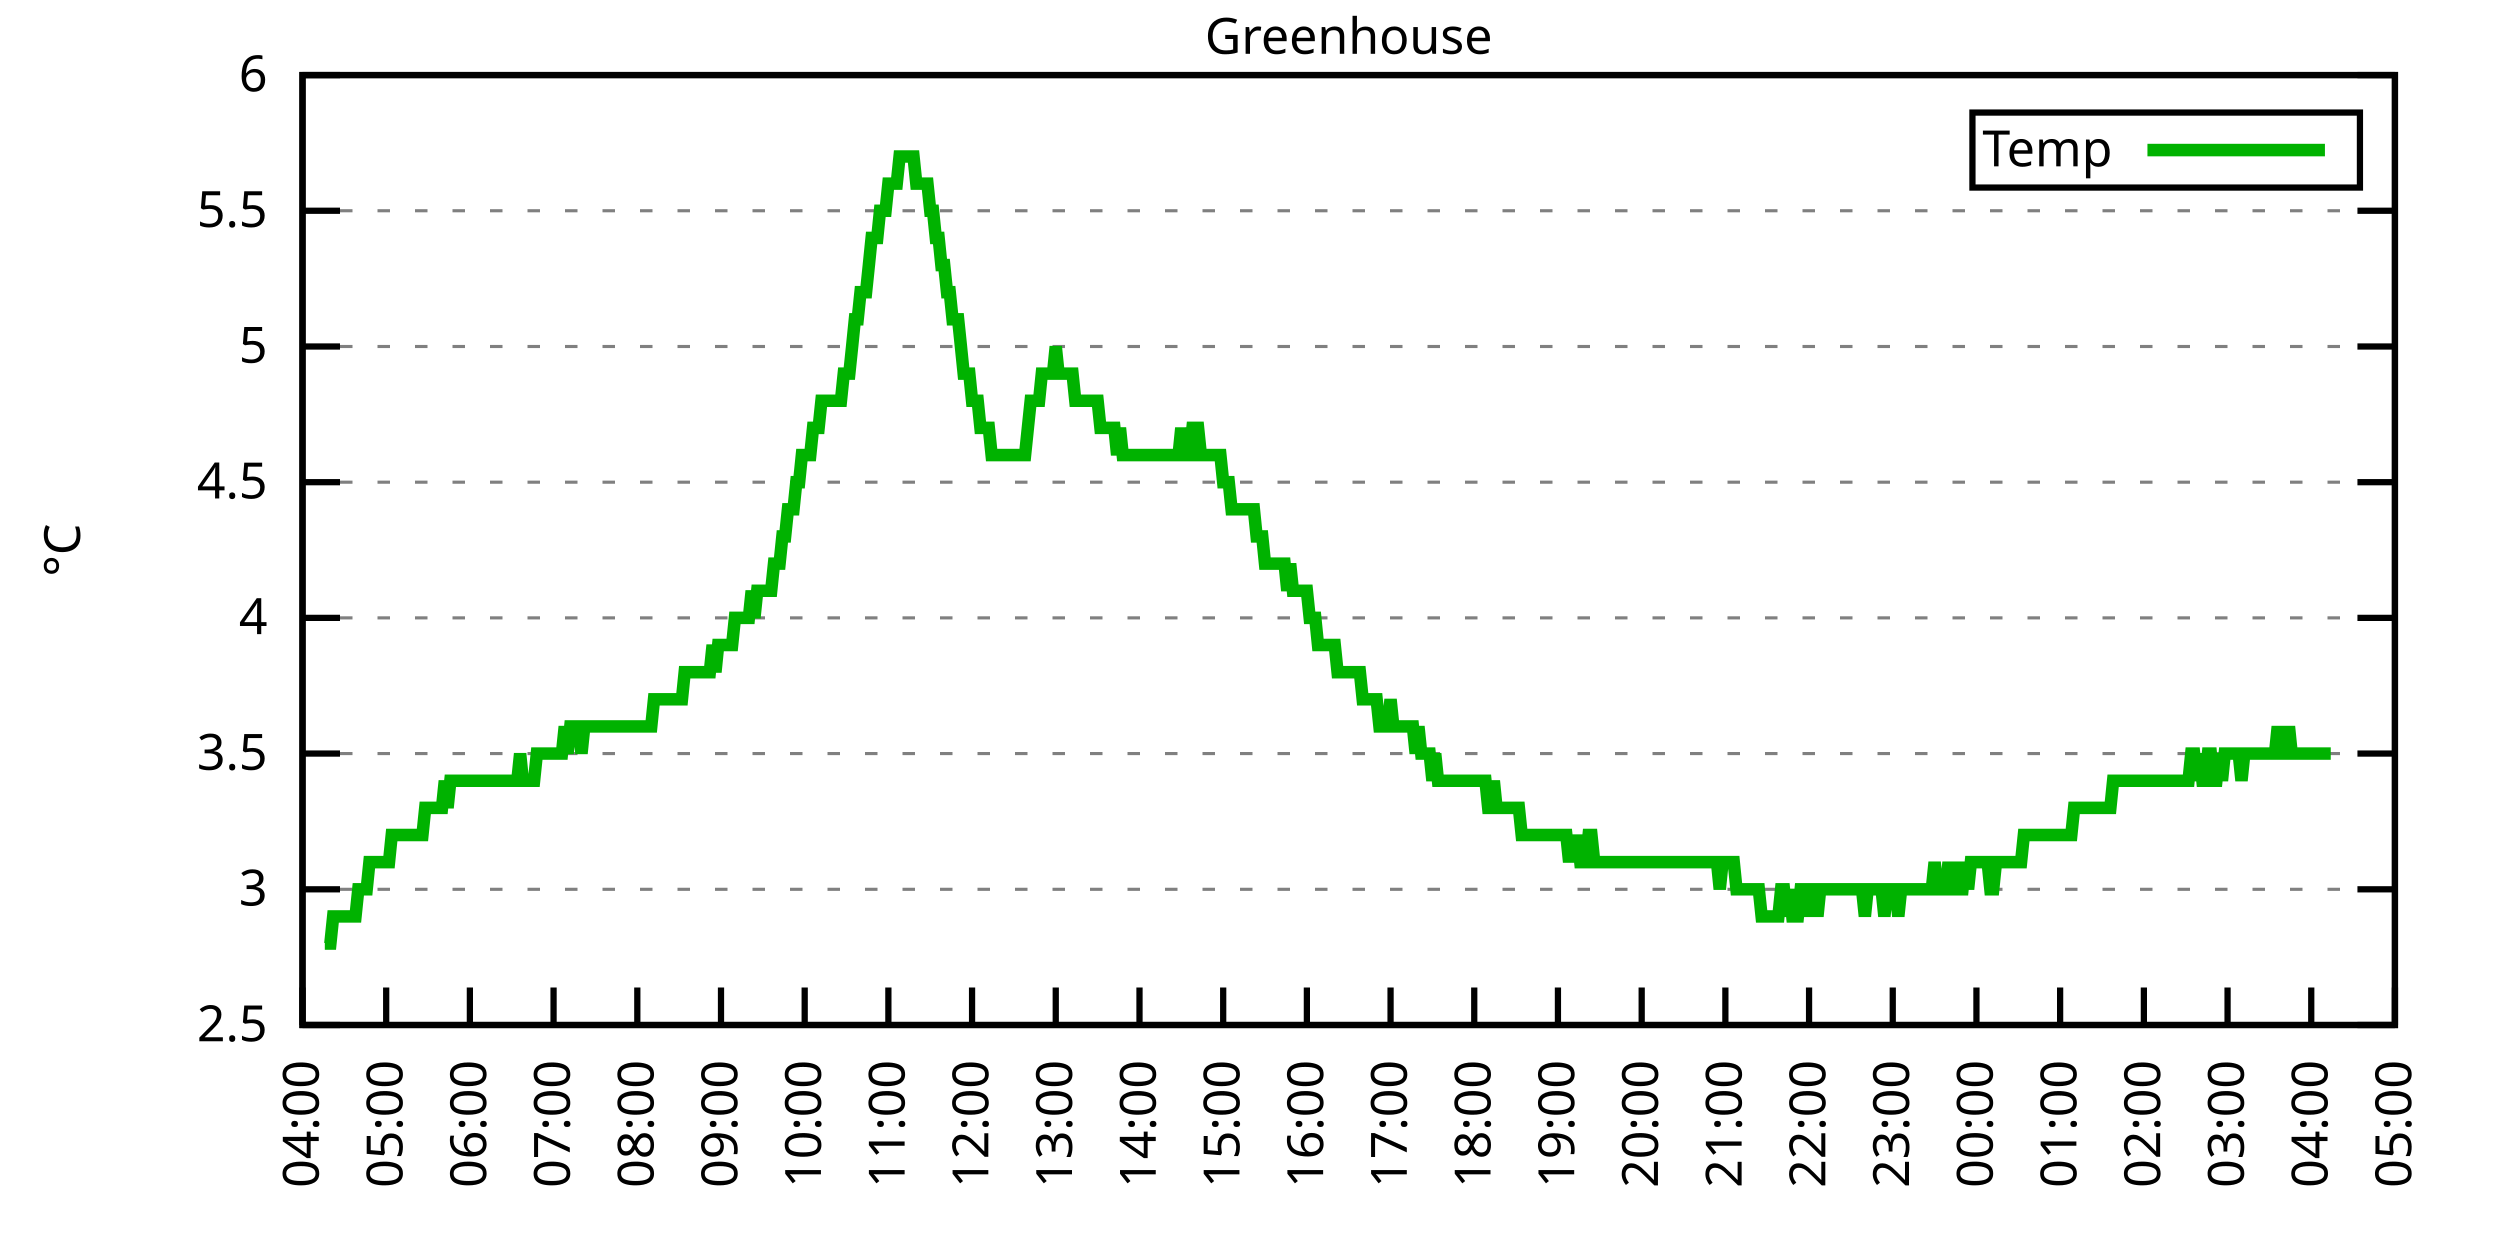
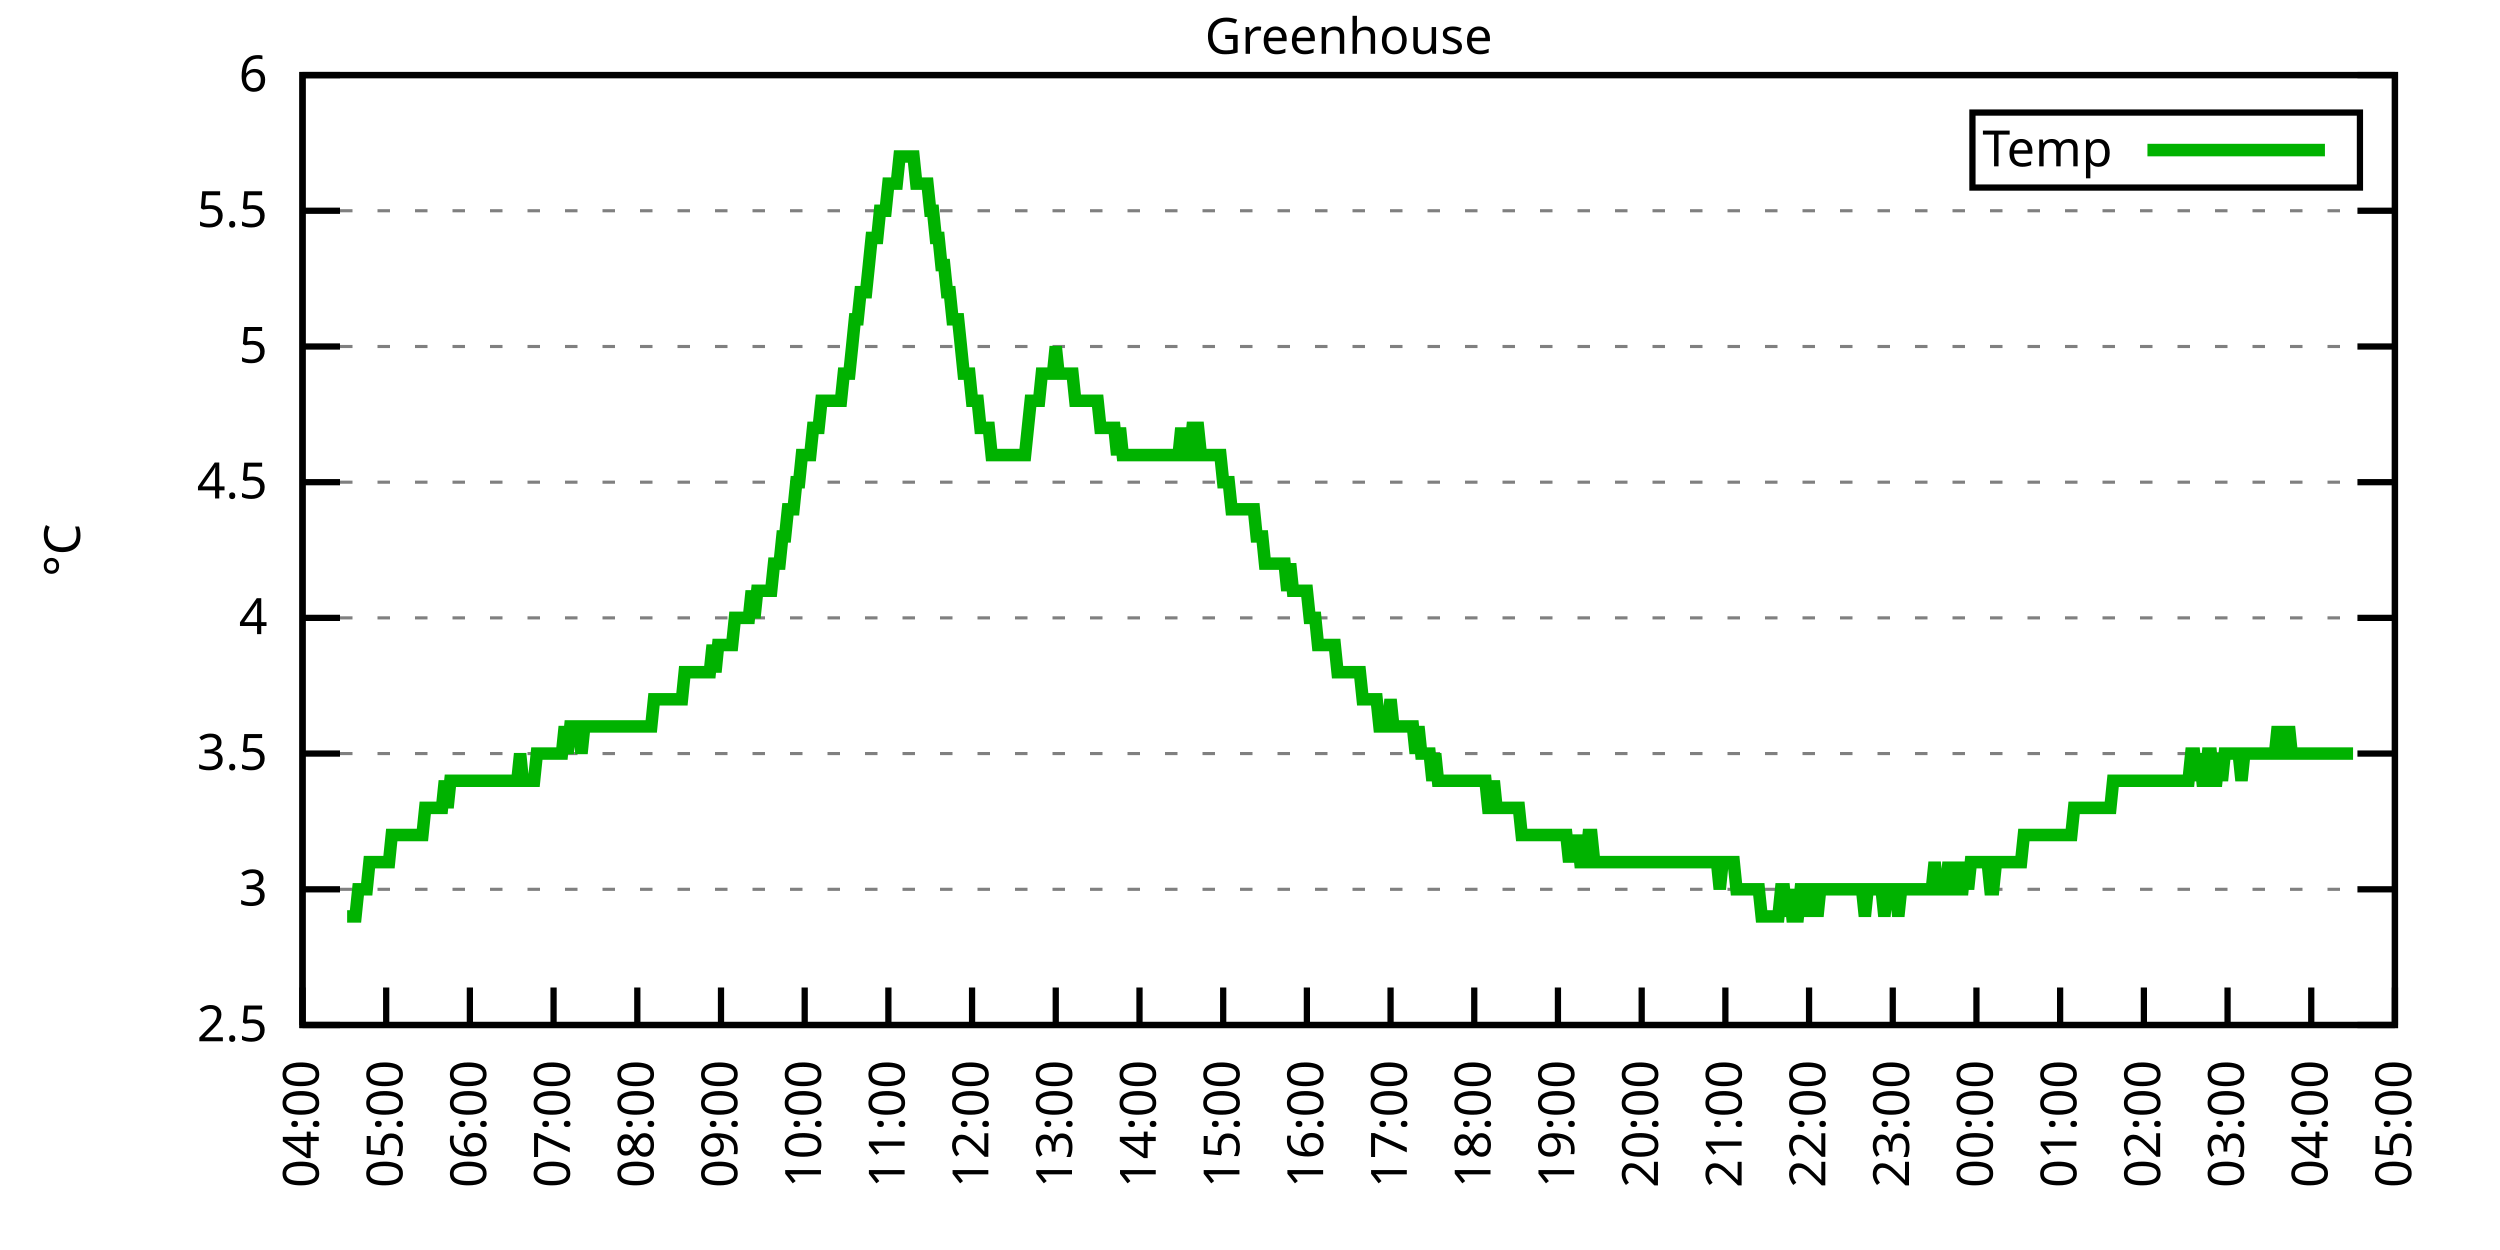
<svg xmlns="http://www.w3.org/2000/svg" xmlns:xlink="http://www.w3.org/1999/xlink" width="400" height="200" viewBox="0 0 400 200">
  <g id="gnuplot_canvas">
    <rect x="0" y="0" width="400" height="200" fill="none" />
    <defs>
      <circle id="gpDot" r="0.5" stroke-width="0.5" stroke="currentColor" />
      <path id="gpPt0" stroke-width="0.333" stroke="currentColor" d="M-1,0 h2 M0,-1 v2" />
      <path id="gpPt1" stroke-width="0.333" stroke="currentColor" d="M-1,-1 L1,1 M1,-1 L-1,1" />
      <path id="gpPt2" stroke-width="0.333" stroke="currentColor" d="M-1,0 L1,0 M0,-1 L0,1 M-1,-1 L1,1 M-1,1 L1,-1" />
      <rect id="gpPt3" stroke-width="0.333" stroke="currentColor" x="-1" y="-1" width="2" height="2" />
      <rect id="gpPt4" stroke-width="0.333" stroke="currentColor" fill="currentColor" x="-1" y="-1" width="2" height="2" />
      <circle id="gpPt5" stroke-width="0.333" stroke="currentColor" cx="0" cy="0" r="1" />
      <use xlink:href="#gpPt5" id="gpPt6" fill="currentColor" stroke="none" />
      <path id="gpPt7" stroke-width="0.333" stroke="currentColor" d="M0,-1.33 L-1.33,0.67 L1.33,0.67 z" />
      <use xlink:href="#gpPt7" id="gpPt8" fill="currentColor" stroke="none" />
      <use xlink:href="#gpPt7" id="gpPt9" stroke="currentColor" transform="rotate(180)" />
      <use xlink:href="#gpPt9" id="gpPt10" fill="currentColor" stroke="none" />
      <use xlink:href="#gpPt3" id="gpPt11" stroke="currentColor" transform="rotate(45)" />
      <use xlink:href="#gpPt11" id="gpPt12" fill="currentColor" stroke="none" />
      <path id="gpPt13" stroke-width="0.333" stroke="currentColor" d="M0,1.330 L1.265,0.411 L0.782,-1.067 L-0.782,-1.076 L-1.265,0.411 z" />
      <use xlink:href="#gpPt13" id="gpPt14" fill="currentColor" stroke="none" />
      <filter id="textbox" filterUnits="objectBoundingBox" x="0" y="0" height="1" width="1">
        <feFlood flood-color="white" flood-opacity="1" result="bgnd" />
        <feComposite in="SourceGraphic" in2="bgnd" operator="atop" />
      </filter>
      <filter id="greybox" filterUnits="objectBoundingBox" x="0" y="0" height="1" width="1">
        <feFlood flood-color="lightgrey" flood-opacity="1" result="grey" />
        <feComposite in="SourceGraphic" in2="grey" operator="atop" />
      </filter>
    </defs>
    <g fill="none" color="white" stroke="currentColor" stroke-width="1.00" stroke-linecap="butt" stroke-linejoin="miter">
</g>
    <g fill="none" color="black" stroke="currentColor" stroke-width="1.00" stroke-linecap="butt" stroke-linejoin="miter">
      <g stroke="none" shape-rendering="crispEdges">
        <polygon fill="rgb(255, 255, 255)" points="48.40,164.00 383.18,164.00 383.18,12.02 48.40,12.02 " />
      </g>
    </g>
    <g fill="none" color="black" stroke="currentColor" stroke-width="1.00" stroke-linecap="butt" stroke-linejoin="miter">
</g>
    <g fill="none" color="black" stroke="black" stroke-width="0.50" stroke-linecap="butt" stroke-linejoin="miter">
</g>
    <g fill="none" color="gray" stroke="currentColor" stroke-width="0.50" stroke-linecap="butt" stroke-linejoin="miter">
      <path stroke="gray" stroke-dasharray="2,4" class="gridline" d="M48.40,164.00 L383.19,164.00  " />
    </g>
    <g fill="none" color="gray" stroke="gray" stroke-width="1.00" stroke-linecap="butt" stroke-linejoin="miter">
</g>
    <g fill="none" color="black" stroke="currentColor" stroke-width="1.00" stroke-linecap="butt" stroke-linejoin="miter">
      <path stroke="black" d="M48.40,164.00 L54.40,164.00 M383.19,164.00 L377.19,164.00  " />
      <g transform="translate(42.80,166.60)" stroke="none" fill="black" font-family="Sans" font-size="8.00" text-anchor="end">
        <text>
          <tspan font-family="Sans"> 2.5</tspan>
        </text>
      </g>
    </g>
    <g fill="none" color="black" stroke="currentColor" stroke-width="1.00" stroke-linecap="butt" stroke-linejoin="miter">
</g>
    <g fill="none" color="black" stroke="black" stroke-width="0.50" stroke-linecap="butt" stroke-linejoin="miter">
</g>
    <g fill="none" color="gray" stroke="currentColor" stroke-width="0.50" stroke-linecap="butt" stroke-linejoin="miter">
      <path stroke="gray" stroke-dasharray="2,4" class="gridline" d="M48.40,142.29 L383.19,142.29  " />
    </g>
    <g fill="none" color="gray" stroke="gray" stroke-width="1.00" stroke-linecap="butt" stroke-linejoin="miter">
</g>
    <g fill="none" color="black" stroke="currentColor" stroke-width="1.00" stroke-linecap="butt" stroke-linejoin="miter">
      <path stroke="black" d="M48.40,142.29 L54.40,142.29 M383.19,142.29 L377.19,142.29  " />
      <g transform="translate(42.80,144.89)" stroke="none" fill="black" font-family="Sans" font-size="8.00" text-anchor="end">
        <text>
          <tspan font-family="Sans"> 3</tspan>
        </text>
      </g>
    </g>
    <g fill="none" color="black" stroke="currentColor" stroke-width="1.00" stroke-linecap="butt" stroke-linejoin="miter">
</g>
    <g fill="none" color="black" stroke="black" stroke-width="0.50" stroke-linecap="butt" stroke-linejoin="miter">
</g>
    <g fill="none" color="gray" stroke="currentColor" stroke-width="0.50" stroke-linecap="butt" stroke-linejoin="miter">
      <path stroke="gray" stroke-dasharray="2,4" class="gridline" d="M48.40,120.57 L383.19,120.57  " />
    </g>
    <g fill="none" color="gray" stroke="gray" stroke-width="1.00" stroke-linecap="butt" stroke-linejoin="miter">
</g>
    <g fill="none" color="black" stroke="currentColor" stroke-width="1.00" stroke-linecap="butt" stroke-linejoin="miter">
      <path stroke="black" d="M48.40,120.57 L54.40,120.57 M383.19,120.57 L377.19,120.57  " />
      <g transform="translate(42.80,123.17)" stroke="none" fill="black" font-family="Sans" font-size="8.00" text-anchor="end">
        <text>
          <tspan font-family="Sans"> 3.5</tspan>
        </text>
      </g>
    </g>
    <g fill="none" color="black" stroke="currentColor" stroke-width="1.00" stroke-linecap="butt" stroke-linejoin="miter">
</g>
    <g fill="none" color="black" stroke="black" stroke-width="0.50" stroke-linecap="butt" stroke-linejoin="miter">
</g>
    <g fill="none" color="gray" stroke="currentColor" stroke-width="0.50" stroke-linecap="butt" stroke-linejoin="miter">
      <path stroke="gray" stroke-dasharray="2,4" class="gridline" d="M48.40,98.86 L383.19,98.86  " />
    </g>
    <g fill="none" color="gray" stroke="gray" stroke-width="1.00" stroke-linecap="butt" stroke-linejoin="miter">
</g>
    <g fill="none" color="black" stroke="currentColor" stroke-width="1.00" stroke-linecap="butt" stroke-linejoin="miter">
      <path stroke="black" d="M48.40,98.86 L54.40,98.86 M383.19,98.86 L377.19,98.86  " />
      <g transform="translate(42.80,101.46)" stroke="none" fill="black" font-family="Sans" font-size="8.00" text-anchor="end">
        <text>
          <tspan font-family="Sans"> 4</tspan>
        </text>
      </g>
    </g>
    <g fill="none" color="black" stroke="currentColor" stroke-width="1.00" stroke-linecap="butt" stroke-linejoin="miter">
</g>
    <g fill="none" color="black" stroke="black" stroke-width="0.50" stroke-linecap="butt" stroke-linejoin="miter">
</g>
    <g fill="none" color="gray" stroke="currentColor" stroke-width="0.50" stroke-linecap="butt" stroke-linejoin="miter">
      <path stroke="gray" stroke-dasharray="2,4" class="gridline" d="M48.40,77.15 L383.19,77.15  " />
    </g>
    <g fill="none" color="gray" stroke="gray" stroke-width="1.00" stroke-linecap="butt" stroke-linejoin="miter">
</g>
    <g fill="none" color="black" stroke="currentColor" stroke-width="1.00" stroke-linecap="butt" stroke-linejoin="miter">
      <path stroke="black" d="M48.40,77.15 L54.40,77.15 M383.19,77.15 L377.19,77.15  " />
      <g transform="translate(42.80,79.75)" stroke="none" fill="black" font-family="Sans" font-size="8.00" text-anchor="end">
        <text>
          <tspan font-family="Sans"> 4.5</tspan>
        </text>
      </g>
    </g>
    <g fill="none" color="black" stroke="currentColor" stroke-width="1.00" stroke-linecap="butt" stroke-linejoin="miter">
</g>
    <g fill="none" color="black" stroke="black" stroke-width="0.50" stroke-linecap="butt" stroke-linejoin="miter">
</g>
    <g fill="none" color="gray" stroke="currentColor" stroke-width="0.50" stroke-linecap="butt" stroke-linejoin="miter">
      <path stroke="gray" stroke-dasharray="2,4" class="gridline" d="M48.40,55.44 L383.19,55.44  " />
    </g>
    <g fill="none" color="gray" stroke="gray" stroke-width="1.00" stroke-linecap="butt" stroke-linejoin="miter">
</g>
    <g fill="none" color="black" stroke="currentColor" stroke-width="1.00" stroke-linecap="butt" stroke-linejoin="miter">
      <path stroke="black" d="M48.40,55.44 L54.40,55.44 M383.19,55.44 L377.19,55.44  " />
      <g transform="translate(42.80,58.04)" stroke="none" fill="black" font-family="Sans" font-size="8.00" text-anchor="end">
        <text>
          <tspan font-family="Sans"> 5</tspan>
        </text>
      </g>
    </g>
    <g fill="none" color="black" stroke="currentColor" stroke-width="1.00" stroke-linecap="butt" stroke-linejoin="miter">
</g>
    <g fill="none" color="black" stroke="black" stroke-width="0.50" stroke-linecap="butt" stroke-linejoin="miter">
</g>
    <g fill="none" color="gray" stroke="currentColor" stroke-width="0.50" stroke-linecap="butt" stroke-linejoin="miter">
      <path stroke="gray" stroke-dasharray="2,4" class="gridline" d="M48.40,33.72 L383.19,33.72  " />
    </g>
    <g fill="none" color="gray" stroke="gray" stroke-width="1.00" stroke-linecap="butt" stroke-linejoin="miter">
</g>
    <g fill="none" color="black" stroke="currentColor" stroke-width="1.00" stroke-linecap="butt" stroke-linejoin="miter">
      <path stroke="black" d="M48.40,33.72 L54.40,33.72 M383.19,33.72 L377.19,33.72  " />
      <g transform="translate(42.80,36.32)" stroke="none" fill="black" font-family="Sans" font-size="8.00" text-anchor="end">
        <text>
          <tspan font-family="Sans"> 5.5</tspan>
        </text>
      </g>
    </g>
    <g fill="none" color="black" stroke="currentColor" stroke-width="1.00" stroke-linecap="butt" stroke-linejoin="miter">
</g>
    <g fill="none" color="black" stroke="black" stroke-width="0.50" stroke-linecap="butt" stroke-linejoin="miter">
</g>
    <g fill="none" color="gray" stroke="currentColor" stroke-width="0.50" stroke-linecap="butt" stroke-linejoin="miter">
      <path stroke="gray" stroke-dasharray="2,4" class="gridline" d="M48.40,12.01 L383.19,12.01  " />
    </g>
    <g fill="none" color="gray" stroke="gray" stroke-width="1.00" stroke-linecap="butt" stroke-linejoin="miter">
</g>
    <g fill="none" color="black" stroke="currentColor" stroke-width="1.00" stroke-linecap="butt" stroke-linejoin="miter">
      <path stroke="black" d="M48.40,12.01 L54.40,12.01 M383.19,12.01 L377.19,12.01  " />
      <g transform="translate(42.80,14.61)" stroke="none" fill="black" font-family="Sans" font-size="8.00" text-anchor="end">
        <text>
          <tspan font-family="Sans"> 6</tspan>
        </text>
      </g>
    </g>
    <g fill="none" color="black" stroke="currentColor" stroke-width="1.00" stroke-linecap="butt" stroke-linejoin="miter">
      <path stroke="black" d="M48.40,164.00 L48.40,158.00  " />
      <g transform="translate(51.00,169.60) rotate(270.00)" stroke="none" fill="black" font-family="Sans" font-size="8.00" text-anchor="end">
        <text>
          <tspan font-family="Sans">04:00</tspan>
        </text>
      </g>
    </g>
    <g fill="none" color="black" stroke="currentColor" stroke-width="1.00" stroke-linecap="butt" stroke-linejoin="miter">
      <path stroke="black" d="M61.79,164.00 L61.79,158.00  " />
      <g transform="translate(64.39,169.60) rotate(270.00)" stroke="none" fill="black" font-family="Sans" font-size="8.00" text-anchor="end">
        <text>
          <tspan font-family="Sans">05:00</tspan>
        </text>
      </g>
    </g>
    <g fill="none" color="black" stroke="currentColor" stroke-width="1.00" stroke-linecap="butt" stroke-linejoin="miter">
      <path stroke="black" d="M75.18,164.00 L75.18,158.00  " />
      <g transform="translate(77.78,169.60) rotate(270.00)" stroke="none" fill="black" font-family="Sans" font-size="8.00" text-anchor="end">
        <text>
          <tspan font-family="Sans">06:00</tspan>
        </text>
      </g>
    </g>
    <g fill="none" color="black" stroke="currentColor" stroke-width="1.00" stroke-linecap="butt" stroke-linejoin="miter">
      <path stroke="black" d="M88.57,164.00 L88.57,158.00  " />
      <g transform="translate(91.17,169.60) rotate(270.00)" stroke="none" fill="black" font-family="Sans" font-size="8.00" text-anchor="end">
        <text>
          <tspan font-family="Sans">07:00</tspan>
        </text>
      </g>
    </g>
    <g fill="none" color="black" stroke="currentColor" stroke-width="1.00" stroke-linecap="butt" stroke-linejoin="miter">
      <path stroke="black" d="M101.97,164.00 L101.97,158.00  " />
      <g transform="translate(104.57,169.60) rotate(270.00)" stroke="none" fill="black" font-family="Sans" font-size="8.00" text-anchor="end">
        <text>
          <tspan font-family="Sans">08:00</tspan>
        </text>
      </g>
    </g>
    <g fill="none" color="black" stroke="currentColor" stroke-width="1.00" stroke-linecap="butt" stroke-linejoin="miter">
      <path stroke="black" d="M115.36,164.00 L115.36,158.00  " />
      <g transform="translate(117.96,169.60) rotate(270.00)" stroke="none" fill="black" font-family="Sans" font-size="8.00" text-anchor="end">
        <text>
          <tspan font-family="Sans">09:00</tspan>
        </text>
      </g>
    </g>
    <g fill="none" color="black" stroke="currentColor" stroke-width="1.00" stroke-linecap="butt" stroke-linejoin="miter">
      <path stroke="black" d="M128.75,164.00 L128.75,158.00  " />
      <g transform="translate(131.35,169.60) rotate(270.00)" stroke="none" fill="black" font-family="Sans" font-size="8.00" text-anchor="end">
        <text>
          <tspan font-family="Sans">10:00</tspan>
        </text>
      </g>
    </g>
    <g fill="none" color="black" stroke="currentColor" stroke-width="1.00" stroke-linecap="butt" stroke-linejoin="miter">
      <path stroke="black" d="M142.14,164.00 L142.14,158.00  " />
      <g transform="translate(144.74,169.60) rotate(270.00)" stroke="none" fill="black" font-family="Sans" font-size="8.00" text-anchor="end">
        <text>
          <tspan font-family="Sans">11:00</tspan>
        </text>
      </g>
    </g>
    <g fill="none" color="black" stroke="currentColor" stroke-width="1.00" stroke-linecap="butt" stroke-linejoin="miter">
      <path stroke="black" d="M155.53,164.00 L155.53,158.00  " />
      <g transform="translate(158.13,169.60) rotate(270.00)" stroke="none" fill="black" font-family="Sans" font-size="8.00" text-anchor="end">
        <text>
          <tspan font-family="Sans">12:00</tspan>
        </text>
      </g>
    </g>
    <g fill="none" color="black" stroke="currentColor" stroke-width="1.00" stroke-linecap="butt" stroke-linejoin="miter">
      <path stroke="black" d="M168.92,164.00 L168.92,158.00  " />
      <g transform="translate(171.52,169.60) rotate(270.00)" stroke="none" fill="black" font-family="Sans" font-size="8.00" text-anchor="end">
        <text>
          <tspan font-family="Sans">13:00</tspan>
        </text>
      </g>
    </g>
    <g fill="none" color="black" stroke="currentColor" stroke-width="1.00" stroke-linecap="butt" stroke-linejoin="miter">
      <path stroke="black" d="M182.32,164.00 L182.32,158.00  " />
      <g transform="translate(184.92,169.60) rotate(270.00)" stroke="none" fill="black" font-family="Sans" font-size="8.00" text-anchor="end">
        <text>
          <tspan font-family="Sans">14:00</tspan>
        </text>
      </g>
    </g>
    <g fill="none" color="black" stroke="currentColor" stroke-width="1.00" stroke-linecap="butt" stroke-linejoin="miter">
      <path stroke="black" d="M195.71,164.00 L195.71,158.00  " />
      <g transform="translate(198.31,169.60) rotate(270.00)" stroke="none" fill="black" font-family="Sans" font-size="8.00" text-anchor="end">
        <text>
          <tspan font-family="Sans">15:00</tspan>
        </text>
      </g>
    </g>
    <g fill="none" color="black" stroke="currentColor" stroke-width="1.00" stroke-linecap="butt" stroke-linejoin="miter">
      <path stroke="black" d="M209.10,164.00 L209.10,158.00  " />
      <g transform="translate(211.70,169.60) rotate(270.00)" stroke="none" fill="black" font-family="Sans" font-size="8.00" text-anchor="end">
        <text>
          <tspan font-family="Sans">16:00</tspan>
        </text>
      </g>
    </g>
    <g fill="none" color="black" stroke="currentColor" stroke-width="1.00" stroke-linecap="butt" stroke-linejoin="miter">
      <path stroke="black" d="M222.49,164.00 L222.49,158.00  " />
      <g transform="translate(225.09,169.60) rotate(270.00)" stroke="none" fill="black" font-family="Sans" font-size="8.00" text-anchor="end">
        <text>
          <tspan font-family="Sans">17:00</tspan>
        </text>
      </g>
    </g>
    <g fill="none" color="black" stroke="currentColor" stroke-width="1.00" stroke-linecap="butt" stroke-linejoin="miter">
      <path stroke="black" d="M235.88,164.00 L235.88,158.00  " />
      <g transform="translate(238.48,169.60) rotate(270.00)" stroke="none" fill="black" font-family="Sans" font-size="8.00" text-anchor="end">
        <text>
          <tspan font-family="Sans">18:00</tspan>
        </text>
      </g>
    </g>
    <g fill="none" color="black" stroke="currentColor" stroke-width="1.00" stroke-linecap="butt" stroke-linejoin="miter">
      <path stroke="black" d="M249.27,164.00 L249.27,158.00  " />
      <g transform="translate(251.87,169.60) rotate(270.00)" stroke="none" fill="black" font-family="Sans" font-size="8.00" text-anchor="end">
        <text>
          <tspan font-family="Sans">19:00</tspan>
        </text>
      </g>
    </g>
    <g fill="none" color="black" stroke="currentColor" stroke-width="1.00" stroke-linecap="butt" stroke-linejoin="miter">
      <path stroke="black" d="M262.67,164.00 L262.67,158.00  " />
      <g transform="translate(265.27,169.60) rotate(270.00)" stroke="none" fill="black" font-family="Sans" font-size="8.00" text-anchor="end">
        <text>
          <tspan font-family="Sans">20:00</tspan>
        </text>
      </g>
    </g>
    <g fill="none" color="black" stroke="currentColor" stroke-width="1.00" stroke-linecap="butt" stroke-linejoin="miter">
      <path stroke="black" d="M276.06,164.00 L276.06,158.00  " />
      <g transform="translate(278.66,169.60) rotate(270.00)" stroke="none" fill="black" font-family="Sans" font-size="8.00" text-anchor="end">
        <text>
          <tspan font-family="Sans">21:00</tspan>
        </text>
      </g>
    </g>
    <g fill="none" color="black" stroke="currentColor" stroke-width="1.00" stroke-linecap="butt" stroke-linejoin="miter">
      <path stroke="black" d="M289.45,164.00 L289.45,158.00  " />
      <g transform="translate(292.05,169.60) rotate(270.00)" stroke="none" fill="black" font-family="Sans" font-size="8.00" text-anchor="end">
        <text>
          <tspan font-family="Sans">22:00</tspan>
        </text>
      </g>
    </g>
    <g fill="none" color="black" stroke="currentColor" stroke-width="1.00" stroke-linecap="butt" stroke-linejoin="miter">
      <path stroke="black" d="M302.84,164.00 L302.84,158.00  " />
      <g transform="translate(305.44,169.60) rotate(270.00)" stroke="none" fill="black" font-family="Sans" font-size="8.00" text-anchor="end">
        <text>
          <tspan font-family="Sans">23:00</tspan>
        </text>
      </g>
    </g>
    <g fill="none" color="black" stroke="currentColor" stroke-width="1.00" stroke-linecap="butt" stroke-linejoin="miter">
      <path stroke="black" d="M316.23,164.00 L316.23,158.00  " />
      <g transform="translate(318.83,169.60) rotate(270.00)" stroke="none" fill="black" font-family="Sans" font-size="8.00" text-anchor="end">
        <text>
          <tspan font-family="Sans">00:00</tspan>
        </text>
      </g>
    </g>
    <g fill="none" color="black" stroke="currentColor" stroke-width="1.00" stroke-linecap="butt" stroke-linejoin="miter">
      <path stroke="black" d="M329.62,164.00 L329.62,158.00  " />
      <g transform="translate(332.22,169.60) rotate(270.00)" stroke="none" fill="black" font-family="Sans" font-size="8.00" text-anchor="end">
        <text>
          <tspan font-family="Sans">01:00</tspan>
        </text>
      </g>
    </g>
    <g fill="none" color="black" stroke="currentColor" stroke-width="1.00" stroke-linecap="butt" stroke-linejoin="miter">
      <path stroke="black" d="M343.02,164.00 L343.02,158.00  " />
      <g transform="translate(345.62,169.60) rotate(270.00)" stroke="none" fill="black" font-family="Sans" font-size="8.00" text-anchor="end">
        <text>
          <tspan font-family="Sans">02:00</tspan>
        </text>
      </g>
    </g>
    <g fill="none" color="black" stroke="currentColor" stroke-width="1.00" stroke-linecap="butt" stroke-linejoin="miter">
      <path stroke="black" d="M356.41,164.00 L356.41,158.00  " />
      <g transform="translate(359.01,169.60) rotate(270.00)" stroke="none" fill="black" font-family="Sans" font-size="8.00" text-anchor="end">
        <text>
          <tspan font-family="Sans">03:00</tspan>
        </text>
      </g>
    </g>
    <g fill="none" color="black" stroke="currentColor" stroke-width="1.00" stroke-linecap="butt" stroke-linejoin="miter">
      <path stroke="black" d="M369.80,164.00 L369.80,158.00  " />
      <g transform="translate(372.40,169.60) rotate(270.00)" stroke="none" fill="black" font-family="Sans" font-size="8.00" text-anchor="end">
        <text>
          <tspan font-family="Sans">04:00</tspan>
        </text>
      </g>
    </g>
    <g fill="none" color="black" stroke="currentColor" stroke-width="1.00" stroke-linecap="butt" stroke-linejoin="miter">
      <path stroke="black" d="M383.19,164.00 L383.19,158.00  " />
      <g transform="translate(385.79,169.60) rotate(270.00)" stroke="none" fill="black" font-family="Sans" font-size="8.00" text-anchor="end">
        <text>
          <tspan font-family="Sans">05:00</tspan>
        </text>
      </g>
    </g>
    <g fill="none" color="black" stroke="currentColor" stroke-width="1.00" stroke-linecap="butt" stroke-linejoin="miter">
</g>
    <g fill="none" color="black" stroke="currentColor" stroke-width="1.00" stroke-linecap="butt" stroke-linejoin="miter">
      <path stroke="black" d="M48.40,12.01 L48.40,164.00 L383.19,164.00 L383.19,12.01 L48.40,12.01 Z  " />
    </g>
    <g fill="none" color="black" stroke="currentColor" stroke-width="1.00" stroke-linecap="butt" stroke-linejoin="miter">
</g>
    <g fill="none" color="black" stroke="currentColor" stroke-width="1.00" stroke-linecap="butt" stroke-linejoin="miter">
      <path stroke="black" d="M315.59,30.01 L315.59,18.01 L377.59,18.01 L377.59,30.01 L315.59,30.01 Z  " />
    </g>
    <g id="Greenhouse_plot_1">
      <g fill="none" color="white" stroke="black" stroke-width="2.00" stroke-linecap="butt" stroke-linejoin="miter">
</g>
      <g fill="none" color="black" stroke="currentColor" stroke-width="2.00" stroke-linecap="butt" stroke-linejoin="miter">
        <g transform="translate(337.99,26.61)" stroke="none" fill="black" font-family="Sans" font-size="8.00" text-anchor="end">
          <text>
            <tspan font-family="Sans">Temp</tspan>
          </text>
        </g>
      </g>
      <g fill="none" color="black" stroke="currentColor" stroke-width="2.00" stroke-linecap="butt" stroke-linejoin="miter">
-         <path stroke="rgb(  0, 178,   0)" d="M343.59,24.01 L371.99,24.01 M51.97,150.97 L52.42,150.97 L52.86,150.97 L53.31,146.63 L53.76,146.63 L54.20,146.63   L54.65,146.63 L55.10,146.63 L55.54,146.63 L55.99,146.63 L56.43,146.63 L56.88,146.63 L57.33,142.29 L57.77,142.29   L58.22,142.29 L58.67,142.29 L59.11,137.94 L59.56,137.94 L60.01,137.94 L60.45,137.94 L60.90,137.94 L61.35,137.94   L61.79,137.94 L62.24,137.94 L62.68,133.60 L63.13,133.60 L63.58,133.60 L64.02,133.60 L64.47,133.60 L64.92,133.60   L65.36,133.60 L65.81,133.60 L66.26,133.60 L66.70,133.60 L67.15,133.60 L67.59,133.60 L68.04,129.26 L68.49,129.26   L68.93,129.26 L69.38,129.26 L69.83,129.26 L70.27,129.26 L70.72,129.26 L71.17,124.92 L71.61,129.26 L72.06,124.92   L72.50,124.92 L72.95,124.92 L73.40,124.92 L73.84,124.92 L74.29,124.92 L74.74,124.92 L75.18,124.92 L75.63,124.92   L76.08,124.92 L76.52,124.92 L76.97,124.92 L77.42,124.92 L77.86,124.92 L78.31,124.92 L78.75,124.92 L79.20,124.92   L79.65,124.92 L80.09,124.92 L80.54,124.92 L80.99,124.92 L81.43,124.92 L81.88,124.92 L82.33,124.92 L82.77,124.92   L83.22,120.57 L83.66,124.92 L84.11,124.92 L84.56,124.92 L85.00,124.92 L85.45,124.92 L85.90,120.57 L86.34,120.57   L86.79,120.57 L87.24,120.57 L87.68,120.57 L88.13,120.57 L88.57,120.57 L89.02,120.57 L89.47,120.57 L89.91,120.57   L90.36,116.23 L90.81,120.57 L91.25,116.23 L91.70,116.23 L92.15,116.23 L92.59,116.23 L93.04,120.57 L93.49,116.23   L93.93,116.23 L94.38,116.23 L94.82,116.23 L95.27,116.23 L95.72,116.23 L96.16,116.23 L96.61,116.23 L97.06,116.23   L97.50,116.23 L97.95,116.23 L98.40,116.23 L98.84,116.23 L99.29,116.23 L99.73,116.23 L100.18,116.23 L100.63,116.23   L101.07,116.23 L101.52,116.23 L101.97,116.23 L102.41,116.23 L102.86,116.23 L103.31,116.23 L103.75,116.23 L104.20,116.23   L104.64,111.89 L105.09,111.89 L105.54,111.89 L105.98,111.89 L106.43,111.89 L106.88,111.89 L107.32,111.89 L107.77,111.89   L108.22,111.89 L108.66,111.89 L109.11,111.89 L109.55,107.55 L110.00,107.55 L110.45,107.55 L110.89,107.55 L111.34,107.55   L111.79,107.55 L112.23,107.55 L112.68,107.55 L113.13,107.55 L113.57,107.55 L114.02,103.20 L114.47,107.55 L114.91,103.20   L115.36,103.20 L115.80,103.20 L116.25,103.20 L116.70,103.20 L117.14,103.20 L117.59,98.86 L118.04,98.86 L118.48,98.86   L118.93,98.86 L119.38,98.86 L119.82,98.86 L120.27,94.52 L120.71,98.86 L121.16,94.52 L121.61,94.52 L122.05,94.52   L122.50,94.52 L122.95,94.52 L123.39,94.52 L123.84,90.18 L124.29,90.18 L124.73,90.18 L125.18,85.83 L125.62,85.83   L126.07,81.49 L126.52,81.49 L126.96,81.49 L127.41,77.15 L127.86,77.15 L128.30,72.81 L128.75,72.81 L129.20,72.81   L129.64,72.81 L130.09,68.46 L130.54,68.46 L130.98,68.46 L131.43,64.12 L131.87,64.12 L132.32,64.12 L132.77,64.12   L133.21,64.12 L133.66,64.12 L134.11,64.12 L134.55,64.12 L135.00,59.78 L135.45,59.78 L135.89,59.78 L136.34,55.44   L136.78,51.09 L137.23,51.09 L137.68,46.75 L138.12,46.75 L138.57,46.75 L139.02,42.41 L139.46,38.07 L139.91,38.07   L140.36,38.07 L140.80,33.72 L141.25,33.72 L141.69,33.72 L142.14,29.38 L142.59,29.38 L143.03,29.38 L143.48,29.38   L143.93,25.04 L144.37,25.04 L144.82,25.04 L145.27,25.04 L145.71,25.04 L146.16,25.04 L146.61,29.38 L147.05,29.38   L147.50,29.38 L147.94,29.38 L148.39,29.38 L148.84,33.72 L149.28,33.72 L149.73,38.07 L150.18,38.07 L150.62,42.41   L151.07,42.41 L151.52,46.75 L151.96,46.75 L152.41,51.09 L152.85,51.09 L153.30,51.09 L153.75,55.44 L154.19,59.78   L154.64,59.78 L155.09,59.78 L155.53,64.12 L155.98,64.12 L156.43,64.12 L156.87,68.46 L157.32,68.46 L157.76,68.46   L158.21,68.46 L158.66,72.81 L159.10,72.81 L159.55,72.81 L160.00,72.81 L160.44,72.81 L160.89,72.81 L161.34,72.81   L161.78,72.81 L162.23,72.81 L162.67,72.81 L163.12,72.81 L163.57,72.81 L164.01,72.81 L164.46,68.46 L164.91,64.12   L165.35,64.12 L165.80,64.12 L166.25,64.12 L166.69,59.78 L167.14,59.78 L167.59,59.78 L168.03,59.78 L168.48,59.78   L168.92,55.44 L169.37,59.78 L169.82,59.78 L170.26,59.78 L170.71,59.78 L171.16,59.78 L171.60,59.78 L172.05,64.12   L172.50,64.12 L172.94,64.12 L173.39,64.12 L173.83,64.12 L174.28,64.12 L174.73,64.12 L175.17,64.12 L175.62,64.12   L176.07,68.46 L176.51,68.46 L176.96,68.46 L177.41,68.46 L177.85,68.46 L178.30,68.46 L178.74,72.81 L179.19,68.46   L179.64,72.81 L180.08,72.81 L180.53,72.81 L180.98,72.81 L181.42,72.81 L181.87,72.81 L182.32,72.81 L182.76,72.81   L183.21,72.81 L183.66,72.81 L184.10,72.81 L184.55,72.81 L184.99,72.81 L185.44,72.81 L185.89,72.81 L186.33,72.81   L186.78,72.81 L187.23,72.81 L187.67,72.81 L188.12,72.81 L188.57,72.81 L189.01,68.46 L189.46,72.81 L189.90,72.81   L190.35,72.81 L190.80,68.46 L191.24,68.46 L191.69,68.46 L192.14,72.81 L192.58,72.81 L193.03,72.81 L193.48,72.81   L193.92,72.81 L194.37,72.81 L194.81,72.81 L195.26,72.81 L195.71,77.15 L196.15,77.15 L196.60,77.15 L197.05,81.49   L197.49,81.49 L197.94,81.49 L198.39,81.49 L198.83,81.49 L199.28,81.49 L199.73,81.49 L200.17,81.49 L200.62,81.49   L201.06,85.83 L201.51,85.83 L201.96,85.83 L202.40,90.18 L202.85,90.18 L203.30,90.18 L203.74,90.18 L204.19,90.18   L204.64,90.18 L205.08,90.18 L205.53,90.18 L205.97,94.52 L206.42,90.18 L206.87,94.52 L207.31,94.52 L207.76,94.52   L208.21,94.52 L208.65,94.52 L209.10,94.52 L209.55,98.86 L209.99,98.86 L210.44,98.86 L210.88,103.20 L211.33,103.20   L211.78,103.20 L212.22,103.20 L212.67,103.20 L213.12,103.20 L213.56,103.20 L214.01,107.55 L214.46,107.55 L214.90,107.55   L215.35,107.55 L215.80,107.55 L216.24,107.55 L216.69,107.55 L217.13,107.55 L217.58,107.55 L218.03,111.89 L218.47,111.89   L218.92,111.89 L219.37,111.89 L219.81,111.89 L220.26,111.89 L220.71,116.23 L221.15,116.23 L221.60,116.23 L222.04,116.23   L222.49,111.89 L222.94,116.23 L223.38,116.23 L223.83,116.23 L224.28,116.23 L224.72,116.23 L225.17,116.23 L225.62,116.23   L226.06,116.23 L226.51,120.57 L226.95,116.23 L227.40,120.57 L227.85,120.57 L228.29,120.57 L228.74,120.57 L229.19,124.92   L229.63,120.57 L230.08,124.92 L230.53,124.92 L230.97,124.92 L231.42,124.92 L231.86,124.92 L232.31,124.92 L232.76,124.92   L233.20,124.92 L233.65,124.92 L234.10,124.92 L234.54,124.92 L234.99,124.92 L235.44,124.92 L235.88,124.92 L236.33,124.92   L236.78,124.92 L237.22,124.92 L237.67,124.92 L238.11,129.26 L238.56,129.26 L239.01,124.92 L239.45,129.26 L239.90,129.26   L240.35,129.26 L240.79,129.26 L241.24,129.26 L241.69,129.26 L242.13,129.26 L242.58,129.26 L243.02,129.26 L243.47,133.60   L243.92,133.60 L244.36,133.60 L244.81,133.60 L245.26,133.60 L245.70,133.60 L246.15,133.60 L246.60,133.60 L247.04,133.60   L247.49,133.60 L247.93,133.60 L248.38,133.60 L248.83,133.60 L249.27,133.60 L249.72,133.60 L250.17,133.60 L250.61,133.60   L251.06,137.94 L251.51,133.60 L251.95,137.94 L252.40,133.60 L252.85,137.94 L253.29,137.94 L253.74,137.94 L254.18,133.60   L254.63,133.60 L255.08,137.94 L255.52,137.94 L255.97,137.94 L256.42,137.94 L256.86,137.94 L257.31,137.94 L257.76,137.94   L258.20,137.94 L258.65,137.94 L259.09,137.94 L259.54,137.94 L259.99,137.94 L260.43,137.94 L260.88,137.94 L261.33,137.94   L261.77,137.94 L262.22,137.94 L262.67,137.94 L263.11,137.94 L263.56,137.94 L264.00,137.94 L264.45,137.94 L264.90,137.94   L265.34,137.94 L265.79,137.94 L266.24,137.94 L266.68,137.94 L267.13,137.94 L267.58,137.94 L268.02,137.94 L268.47,137.94   L268.92,137.94 L269.36,137.94 L269.81,137.94 L270.25,137.94 L270.70,137.94 L271.15,137.94 L271.59,137.94 L272.04,137.94   L272.49,137.94 L272.93,137.94 L273.38,137.94 L273.83,137.94 L274.27,137.94 L274.72,137.94 L275.16,142.29 L275.61,137.94   L276.06,137.94 L276.50,137.94 L276.95,137.94 L277.40,137.94 L277.84,142.29 L278.29,142.29 L278.74,142.29 L279.18,142.29   L279.63,142.29 L280.07,142.29 L280.52,142.29 L280.97,142.29 L281.41,142.29 L281.86,146.63 L282.31,146.63 L282.75,146.63   L283.20,146.63 L283.65,146.63 L284.09,146.63 L284.54,146.63 L284.98,142.29 L285.43,142.29 L285.88,146.63 L286.32,142.29   L286.77,146.63 L287.22,146.63 L287.66,146.63 L288.11,142.29 L288.56,142.29 L289.00,142.29 L289.45,146.63 L289.90,142.29   L290.34,142.29 L290.79,146.63 L291.23,142.29 L291.68,142.29 L292.13,142.29 L292.57,142.29 L293.02,142.29 L293.47,142.29   L293.91,142.29 L294.36,142.29 L294.81,142.29 L295.25,142.29 L295.70,142.29 L296.14,142.29 L296.59,142.29 L297.04,142.29   L297.48,142.29 L297.93,142.29 L298.38,146.63 L298.82,142.29 L299.27,142.29 L299.72,142.29 L300.16,142.29 L300.61,142.29   L301.05,142.29 L301.50,146.63 L301.95,142.29 L302.39,142.29 L302.84,142.29 L303.29,142.29 L303.73,146.63 L304.18,142.29   L304.63,142.29 L305.07,142.29 L305.52,142.29 L305.97,142.29 L306.41,142.29 L306.86,142.29 L307.30,142.29 L307.75,142.29   L308.20,142.29 L308.64,142.29 L309.09,142.29 L309.54,137.94 L309.98,142.29 L310.43,142.29 L310.88,142.29 L311.32,142.29   L311.77,137.94 L312.21,142.29 L312.66,137.94 L313.11,142.29 L313.55,142.29 L314.00,142.29 L314.45,137.94 L314.89,142.29   L315.34,137.94 L315.79,137.94 L316.23,137.94 L316.68,137.94 L317.12,137.94 L317.57,137.94 L318.02,137.94 L318.46,142.29   L318.91,142.29 L319.36,137.94 L319.80,137.94 L320.25,137.94 L320.70,137.94 L321.14,137.94 L321.59,137.94 L322.04,137.94   L322.48,137.94 L322.93,137.94 L323.37,137.94 L323.82,133.60 L324.27,133.60 L324.71,133.60 L325.16,133.60 L325.61,133.60   L326.05,133.60 L326.50,133.60 L326.95,133.60 L327.39,133.60 L327.84,133.60 L328.28,133.60 L328.73,133.60 L329.18,133.60   L329.62,133.60 L330.07,133.60 L330.52,133.60 L330.96,133.60 L331.41,133.60 L331.86,129.26 L332.30,129.26 L332.75,129.26   L333.19,129.26 L333.64,129.26 L334.09,129.26 L334.53,129.26 L334.98,129.26 L335.43,129.26 L335.87,129.26 L336.32,129.26   L336.77,129.26 L337.21,129.26 L337.66,129.26 L338.10,124.92 L338.55,124.92 L339.00,124.92 L339.44,124.92 L339.89,124.92   L340.34,124.92 L340.78,124.92 L341.23,124.92 L341.68,124.92 L342.12,124.92 L342.57,124.92 L343.02,124.92 L343.46,124.92   L343.91,124.92 L344.35,124.92 L344.80,124.92 L345.25,124.92 L345.69,124.92 L346.14,124.92 L346.59,124.92 L347.03,124.92   L347.48,124.92 L347.93,124.92 L348.37,124.92 L348.82,124.92 L349.26,124.92 L349.71,124.92 L350.16,124.92 L350.60,120.57   L351.05,120.57 L351.50,124.92 L351.94,120.57 L352.39,124.92 L352.84,124.92 L353.28,120.57 L353.73,120.57 L354.17,124.92   L354.62,124.92 L355.07,120.57 L355.51,124.92 L355.96,120.57 L356.41,120.57 L356.85,120.57 L357.30,120.57 L357.75,120.57   L358.19,120.57 L358.64,124.92 L359.09,120.57 L359.53,120.57 L359.98,120.57 L360.42,120.57 L360.87,120.57 L361.32,120.57   L361.76,120.57 L362.21,120.57 L362.66,120.57 L363.10,120.57 L363.55,120.57 L364.00,120.57 L364.44,116.23 L364.89,120.57   L365.33,120.57 L365.78,120.57 L366.23,116.23 L366.67,120.57 L367.12,120.57 L367.57,120.57 L368.01,120.57 L368.46,120.57   L368.91,120.57 L369.35,120.57 L369.80,120.57 L370.24,120.57 L370.69,120.57 L371.14,120.57 L371.58,120.57 L372.03,120.57   L372.48,120.57 L372.92,120.57  " />
+         <path stroke="rgb(  0, 178,   0)" d="M343.59,24.01 L371.99,24.01 M55.54,146.63 L55.99,146.63 L56.43,146.63 L56.88,146.63 L57.33,142.29 L57.77,142.29   L58.22,142.29 L58.67,142.29 L59.11,137.94 L59.56,137.94 L60.01,137.94 L60.45,137.94 L60.90,137.94 L61.35,137.94   L61.79,137.94 L62.24,137.94 L62.68,133.60 L63.13,133.60 L63.58,133.60 L64.02,133.60 L64.47,133.60 L64.92,133.60   L65.36,133.60 L65.81,133.60 L66.26,133.60 L66.70,133.60 L67.15,133.60 L67.59,133.60 L68.04,129.26 L68.49,129.26   L68.93,129.26 L69.38,129.26 L69.83,129.26 L70.27,129.26 L70.72,129.26 L71.17,124.92 L71.61,129.26 L72.06,124.92   L72.50,124.92 L72.95,124.92 L73.40,124.92 L73.84,124.92 L74.29,124.92 L74.74,124.92 L75.18,124.92 L75.63,124.92   L76.08,124.92 L76.52,124.92 L76.97,124.92 L77.42,124.92 L77.86,124.92 L78.31,124.92 L78.75,124.92 L79.20,124.92   L79.65,124.92 L80.09,124.92 L80.54,124.92 L80.99,124.92 L81.43,124.92 L81.88,124.92 L82.33,124.92 L82.77,124.92   L83.22,120.57 L83.66,124.92 L84.11,124.92 L84.56,124.92 L85.00,124.92 L85.45,124.92 L85.90,120.57 L86.34,120.57   L86.79,120.57 L87.24,120.57 L87.68,120.57 L88.13,120.57 L88.57,120.57 L89.02,120.57 L89.47,120.57 L89.91,120.57   L90.36,116.23 L90.81,120.57 L91.25,116.23 L91.70,116.23 L92.15,116.23 L92.59,116.23 L93.04,120.57 L93.49,116.23   L93.93,116.23 L94.38,116.23 L94.82,116.23 L95.27,116.23 L95.72,116.23 L96.16,116.23 L96.61,116.23 L97.06,116.23   L97.50,116.23 L97.95,116.23 L98.40,116.23 L98.84,116.23 L99.29,116.23 L99.73,116.23 L100.18,116.23 L100.63,116.23   L101.07,116.23 L101.52,116.23 L101.97,116.23 L102.41,116.23 L102.86,116.23 L103.31,116.23 L103.75,116.23 L104.20,116.23   L104.64,111.89 L105.09,111.89 L105.54,111.89 L105.98,111.89 L106.43,111.89 L106.88,111.89 L107.32,111.89 L107.77,111.89   L108.22,111.89 L108.66,111.89 L109.11,111.89 L109.55,107.55 L110.00,107.55 L110.45,107.55 L110.89,107.55 L111.34,107.55   L111.79,107.55 L112.23,107.55 L112.68,107.55 L113.13,107.55 L113.57,107.55 L114.02,103.20 L114.47,107.55 L114.91,103.20   L115.36,103.20 L115.80,103.20 L116.25,103.20 L116.70,103.20 L117.14,103.20 L117.59,98.86 L118.04,98.86 L118.48,98.86   L118.93,98.86 L119.38,98.86 L119.82,98.86 L120.27,94.52 L120.71,98.86 L121.16,94.52 L121.61,94.52 L122.05,94.52   L122.50,94.52 L122.95,94.52 L123.39,94.52 L123.84,90.18 L124.29,90.18 L124.73,90.18 L125.18,85.83 L125.62,85.83   L126.07,81.49 L126.52,81.49 L126.96,81.49 L127.41,77.15 L127.86,77.15 L128.30,72.81 L128.75,72.81 L129.20,72.81   L129.64,72.81 L130.09,68.46 L130.54,68.46 L130.98,68.46 L131.43,64.12 L131.87,64.12 L132.32,64.12 L132.77,64.12   L133.21,64.12 L133.66,64.12 L134.11,64.12 L134.55,64.12 L135.00,59.78 L135.45,59.78 L135.89,59.78 L136.34,55.44   L136.78,51.09 L137.23,51.09 L137.68,46.75 L138.12,46.75 L138.57,46.75 L139.02,42.41 L139.46,38.07 L139.91,38.07   L140.36,38.07 L140.80,33.72 L141.25,33.72 L141.69,33.72 L142.14,29.38 L142.59,29.38 L143.03,29.38 L143.48,29.38   L143.93,25.04 L144.37,25.04 L144.82,25.04 L145.27,25.04 L145.71,25.04 L146.16,25.04 L146.61,29.38 L147.05,29.38   L147.50,29.38 L147.94,29.38 L148.39,29.38 L148.84,33.72 L149.28,33.72 L149.73,38.07 L150.18,38.07 L150.62,42.41   L151.07,42.41 L151.52,46.75 L151.96,46.75 L152.41,51.09 L152.85,51.09 L153.30,51.09 L153.75,55.44 L154.19,59.78   L154.64,59.78 L155.09,59.78 L155.53,64.12 L155.98,64.12 L156.43,64.12 L156.87,68.46 L157.32,68.46 L157.76,68.46   L158.21,68.46 L158.66,72.81 L159.10,72.81 L159.55,72.81 L160.00,72.81 L160.44,72.81 L160.89,72.81 L161.34,72.81   L161.78,72.81 L162.23,72.81 L162.67,72.81 L163.12,72.81 L163.57,72.81 L164.01,72.81 L164.46,68.46 L164.91,64.12   L165.35,64.12 L165.80,64.12 L166.25,64.12 L166.69,59.78 L167.14,59.78 L167.59,59.78 L168.03,59.78 L168.48,59.78   L168.92,55.44 L169.37,59.78 L169.82,59.78 L170.26,59.78 L170.71,59.78 L171.16,59.78 L171.60,59.78 L172.05,64.12   L172.50,64.12 L172.94,64.12 L173.39,64.12 L173.83,64.12 L174.28,64.12 L174.73,64.12 L175.17,64.12 L175.62,64.12   L176.07,68.46 L176.51,68.46 L176.96,68.46 L177.41,68.46 L177.85,68.46 L178.30,68.46 L178.74,72.81 L179.19,68.46   L179.64,72.81 L180.08,72.81 L180.53,72.81 L180.98,72.81 L181.42,72.81 L181.87,72.81 L182.32,72.81 L182.76,72.81   L183.21,72.81 L183.66,72.81 L184.10,72.81 L184.55,72.81 L184.99,72.81 L185.44,72.81 L185.89,72.81 L186.33,72.81   L186.78,72.81 L187.23,72.81 L187.67,72.81 L188.12,72.81 L188.57,72.81 L189.01,68.46 L189.46,72.81 L189.90,72.81   L190.35,72.81 L190.80,68.46 L191.24,68.46 L191.69,68.46 L192.14,72.81 L192.58,72.81 L193.03,72.81 L193.48,72.81   L193.92,72.81 L194.37,72.81 L194.81,72.81 L195.26,72.81 L195.71,77.15 L196.15,77.15 L196.60,77.15 L197.05,81.49   L197.49,81.49 L197.94,81.49 L198.39,81.49 L198.83,81.49 L199.28,81.49 L199.73,81.49 L200.17,81.49 L200.62,81.49   L201.06,85.83 L201.51,85.83 L201.96,85.83 L202.40,90.18 L202.85,90.18 L203.30,90.18 L203.74,90.18 L204.19,90.18   L204.64,90.18 L205.08,90.18 L205.53,90.18 L205.97,94.52 L206.42,90.18 L206.87,94.52 L207.31,94.52 L207.76,94.52   L208.21,94.52 L208.65,94.52 L209.10,94.52 L209.55,98.86 L209.99,98.86 L210.44,98.86 L210.88,103.20 L211.33,103.20   L211.78,103.20 L212.22,103.20 L212.67,103.20 L213.12,103.20 L213.56,103.20 L214.01,107.55 L214.46,107.55 L214.90,107.55   L215.35,107.55 L215.80,107.55 L216.24,107.55 L216.69,107.55 L217.13,107.55 L217.58,107.55 L218.03,111.89 L218.47,111.89   L218.92,111.89 L219.37,111.89 L219.81,111.89 L220.26,111.89 L220.71,116.23 L221.15,116.23 L221.60,116.23 L222.04,116.23   L222.49,111.89 L222.94,116.23 L223.38,116.23 L223.83,116.23 L224.28,116.23 L224.72,116.23 L225.17,116.23 L225.62,116.23   L226.06,116.23 L226.51,120.57 L226.95,116.23 L227.40,120.57 L227.85,120.57 L228.29,120.57 L228.74,120.57 L229.19,124.92   L229.63,120.57 L230.08,124.92 L230.53,124.92 L230.97,124.92 L231.42,124.92 L231.86,124.92 L232.31,124.92 L232.76,124.92   L233.20,124.92 L233.65,124.92 L234.10,124.92 L234.54,124.92 L234.99,124.92 L235.44,124.92 L235.88,124.92 L236.33,124.92   L236.78,124.92 L237.22,124.92 L237.67,124.92 L238.11,129.26 L238.56,129.26 L239.01,124.92 L239.45,129.26 L239.90,129.26   L240.35,129.26 L240.79,129.26 L241.24,129.26 L241.69,129.26 L242.13,129.26 L242.58,129.26 L243.02,129.26 L243.47,133.60   L243.92,133.60 L244.36,133.60 L244.81,133.60 L245.26,133.60 L245.70,133.60 L246.15,133.60 L246.60,133.60 L247.04,133.60   L247.49,133.60 L247.93,133.60 L248.38,133.60 L248.83,133.60 L249.27,133.60 L249.72,133.60 L250.17,133.60 L250.61,133.60   L251.06,137.94 L251.51,133.60 L251.95,137.94 L252.40,133.60 L252.85,137.94 L253.29,137.94 L253.74,137.94 L254.18,133.60   L254.63,133.60 L255.08,137.94 L255.52,137.94 L255.97,137.94 L256.42,137.94 L256.86,137.94 L257.31,137.94 L257.76,137.94   L258.20,137.94 L258.65,137.94 L259.09,137.94 L259.54,137.94 L259.99,137.94 L260.43,137.94 L260.88,137.94 L261.33,137.94   L261.77,137.94 L262.22,137.94 L262.67,137.94 L263.11,137.94 L263.56,137.94 L264.00,137.94 L264.45,137.94 L264.90,137.94   L265.34,137.94 L265.79,137.94 L266.24,137.94 L266.68,137.94 L267.13,137.94 L267.58,137.94 L268.02,137.94 L268.47,137.94   L268.92,137.94 L269.36,137.94 L269.81,137.94 L270.25,137.94 L270.70,137.94 L271.15,137.94 L271.59,137.94 L272.04,137.94   L272.49,137.94 L272.93,137.94 L273.38,137.94 L273.83,137.94 L274.27,137.94 L274.72,137.94 L275.16,142.29 L275.61,137.94   L276.06,137.94 L276.50,137.94 L276.95,137.94 L277.40,137.94 L277.84,142.29 L278.29,142.29 L278.74,142.29 L279.18,142.29   L279.63,142.29 L280.07,142.29 L280.52,142.29 L280.97,142.29 L281.41,142.29 L281.86,146.63 L282.31,146.63 L282.75,146.63   L283.20,146.63 L283.65,146.63 L284.09,146.63 L284.54,146.63 L284.98,142.29 L285.43,142.29 L285.88,146.63 L286.32,142.29   L286.77,146.63 L287.22,146.63 L287.66,146.63 L288.11,142.29 L288.56,142.29 L289.00,142.29 L289.45,146.63 L289.90,142.29   L290.34,142.29 L290.79,146.63 L291.23,142.29 L291.68,142.29 L292.13,142.29 L292.57,142.29 L293.02,142.29 L293.47,142.29   L293.91,142.29 L294.36,142.29 L294.81,142.29 L295.25,142.29 L295.70,142.29 L296.14,142.29 L296.59,142.29 L297.04,142.29   L297.48,142.29 L297.93,142.29 L298.38,146.63 L298.82,142.29 L299.27,142.29 L299.72,142.29 L300.16,142.29 L300.61,142.29   L301.05,142.29 L301.50,146.63 L301.95,142.29 L302.39,142.29 L302.84,142.29 L303.29,142.29 L303.73,146.63 L304.18,142.29   L304.63,142.29 L305.07,142.29 L305.52,142.29 L305.97,142.29 L306.41,142.29 L306.86,142.29 L307.30,142.29 L307.75,142.29   L308.20,142.29 L308.64,142.29 L309.09,142.29 L309.54,137.94 L309.98,142.29 L310.43,142.29 L310.88,142.29 L311.32,142.29   L311.77,137.94 L312.21,142.29 L312.66,137.94 L313.11,142.29 L313.55,142.29 L314.00,142.29 L314.45,137.94 L314.89,142.29   L315.34,137.94 L315.79,137.94 L316.23,137.94 L316.68,137.94 L317.12,137.94 L317.57,137.94 L318.02,137.94 L318.46,142.29   L318.91,142.29 L319.36,137.94 L319.80,137.94 L320.25,137.94 L320.70,137.94 L321.14,137.94 L321.59,137.94 L322.04,137.94   L322.48,137.94 L322.93,137.94 L323.37,137.94 L323.82,133.60 L324.27,133.60 L324.71,133.60 L325.16,133.60 L325.61,133.60   L326.05,133.60 L326.50,133.60 L326.95,133.60 L327.39,133.60 L327.84,133.60 L328.28,133.60 L328.73,133.60 L329.18,133.60   L329.62,133.60 L330.07,133.60 L330.52,133.60 L330.96,133.60 L331.41,133.60 L331.86,129.26 L332.30,129.26 L332.75,129.26   L333.19,129.26 L333.64,129.26 L334.09,129.26 L334.53,129.26 L334.98,129.26 L335.43,129.26 L335.87,129.26 L336.32,129.26   L336.77,129.26 L337.21,129.26 L337.66,129.26 L338.10,124.92 L338.55,124.92 L339.00,124.92 L339.44,124.92 L339.89,124.92   L340.34,124.92 L340.78,124.92 L341.23,124.92 L341.68,124.92 L342.12,124.92 L342.57,124.92 L343.02,124.92 L343.46,124.92   L343.91,124.92 L344.35,124.92 L344.80,124.92 L345.25,124.92 L345.69,124.92 L346.14,124.92 L346.59,124.92 L347.03,124.92   L347.48,124.92 L347.93,124.92 L348.37,124.92 L348.82,124.92 L349.26,124.92 L349.71,124.92 L350.16,124.92 L350.60,120.57   L351.05,120.57 L351.50,124.92 L351.94,120.57 L352.39,124.92 L352.84,124.92 L353.28,120.57 L353.73,120.57 L354.17,124.92   L354.62,124.92 L355.07,120.57 L355.51,124.92 L355.96,120.57 L356.41,120.57 L356.85,120.57 L357.30,120.57 L357.75,120.57   L358.19,120.57 L358.64,124.92 L359.09,120.57 L359.53,120.57 L359.98,120.57 L360.42,120.57 L360.87,120.57 L361.32,120.57   L361.76,120.57 L362.21,120.57 L362.66,120.57 L363.10,120.57 L363.55,120.57 L364.00,120.57 L364.44,116.23 L364.89,120.57   L365.33,120.57 L365.78,120.57 L366.23,116.23 L366.67,120.57 L367.12,120.57 L367.57,120.57 L368.01,120.57 L368.46,120.57   L368.91,120.57 L369.35,120.57 L369.80,120.57 L370.24,120.57 L370.69,120.57 L371.14,120.57 L371.58,120.57 L372.03,120.57   L372.48,120.57 L372.92,120.57 L373.37,120.57 L373.82,120.57 L374.26,120.57 L374.71,120.57 L375.16,120.57 L375.60,120.57   L376.05,120.57 L376.49,120.57  " />
      </g>
    </g>
    <g fill="none" color="black" stroke="currentColor" stroke-width="2.00" stroke-linecap="butt" stroke-linejoin="miter">
</g>
    <g fill="none" color="black" stroke="black" stroke-width="1.00" stroke-linecap="butt" stroke-linejoin="miter">
</g>
    <g fill="none" color="black" stroke="currentColor" stroke-width="1.00" stroke-linecap="butt" stroke-linejoin="miter">
      <path stroke="black" d="M48.40,12.01 L48.40,164.00 L383.19,164.00 L383.19,12.01 L48.40,12.01 Z  " />
      <g transform="translate(12.80,88.01) rotate(270.00)" stroke="none" fill="black" font-family="Sans" font-size="8.00" text-anchor="middle">
        <text>
          <tspan font-family="Sans">°C</tspan>
        </text>
      </g>
    </g>
    <g fill="none" color="black" stroke="currentColor" stroke-width="1.00" stroke-linecap="butt" stroke-linejoin="miter">
</g>
    <g fill="none" color="black" stroke="currentColor" stroke-width="1.00" stroke-linecap="butt" stroke-linejoin="miter">
      <g transform="translate(215.79,8.61)" stroke="none" fill="black" font-family="Sans" font-size="8.00" text-anchor="middle">
        <text>
          <tspan font-family="Sans">Greenhouse</tspan>
        </text>
      </g>
    </g>
    <g fill="none" color="black" stroke="currentColor" stroke-width="1.00" stroke-linecap="butt" stroke-linejoin="miter">
</g>
  </g>
</svg>
